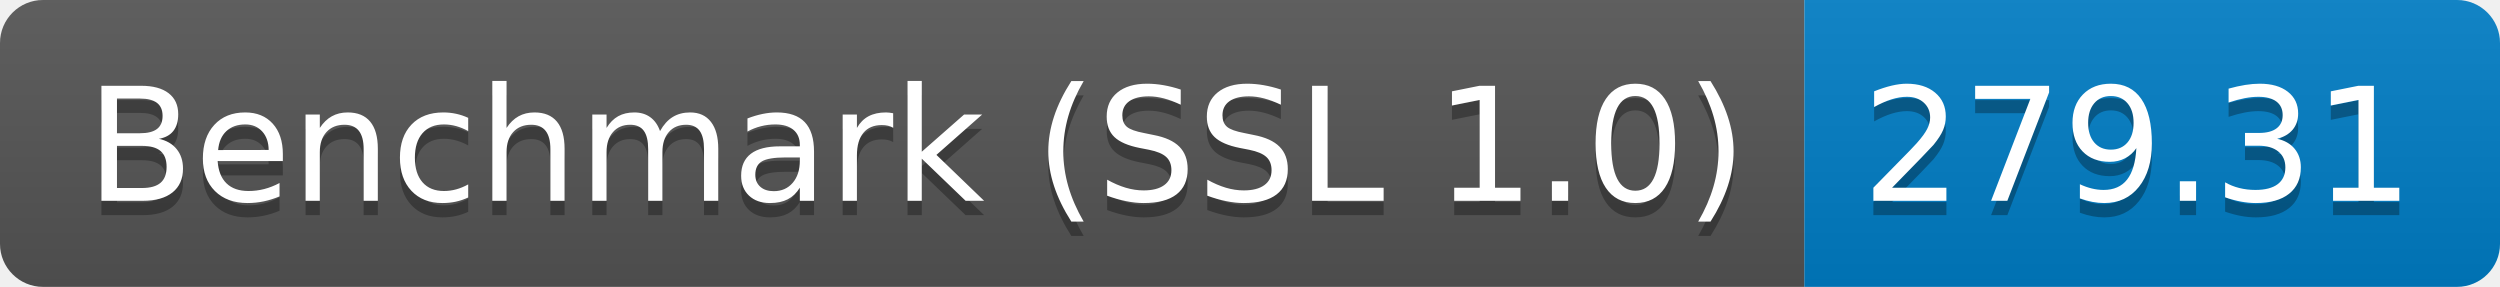
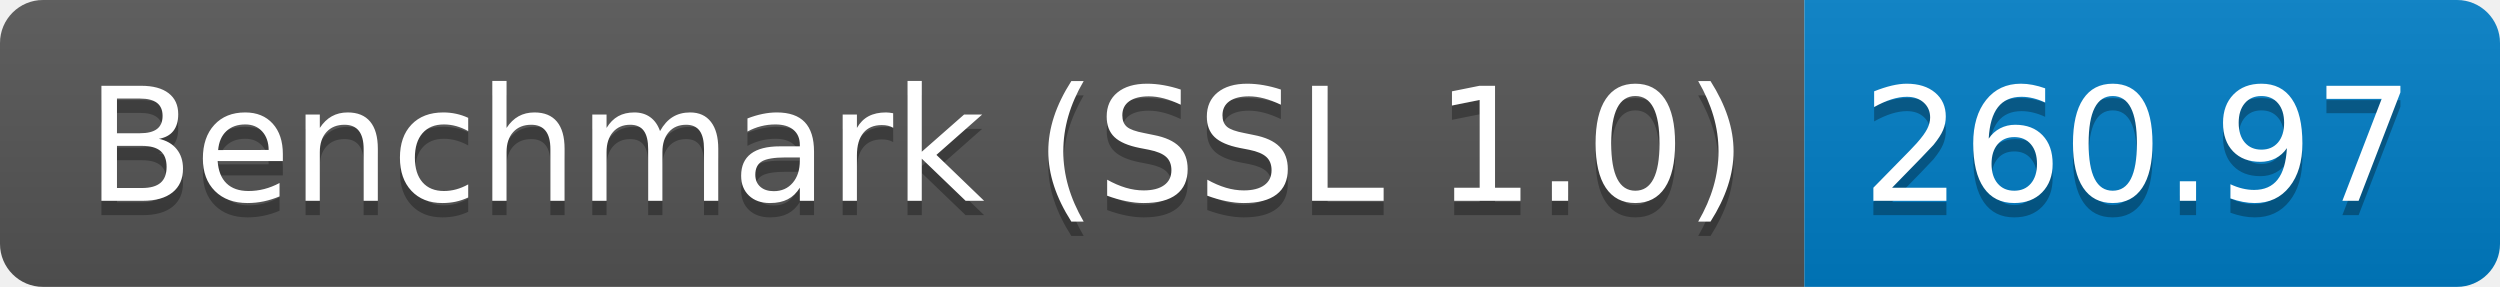
<svg xmlns="http://www.w3.org/2000/svg" height="20" width="174.3">
  <linearGradient id="smooth" x2="0" y2="100%">
    <stop offset="0" stop-color="#bbb" stop-opacity=".1" />
    <stop offset="1" stop-opacity=".1" />
  </linearGradient>
  <clipPath id="round">
    <rect fill="#fff" height="20" rx="3" width="174.3" />
  </clipPath>
  <g clip-path="url(#round)">
    <rect fill="#555" height="20" width="125.8" />
    <rect fill="#007ec6" height="20" width="48.5" x="125.8" />
    <rect fill="url(#smooth)" height="20" width="174.3" />
  </g>
  <g fill="#fff" font-family="DejaVu Sans,Verdana,Geneva,sans-serif" font-size="110" text-anchor="middle">
    <text fill="#010101" fill-opacity=".3" lengthAdjust="spacing" textLength="1158.0" transform="scale(0.1)" x="639.0" y="150">Benchmark (SSL 1.0)</text>
    <text lengthAdjust="spacing" textLength="1158.0" transform="scale(0.1)" x="639.0" y="140">Benchmark (SSL 1.0)</text>
-     <text fill="#010101" fill-opacity=".3" lengthAdjust="spacing" textLength="385.0" transform="scale(0.1)" x="1490.5" y="150">279.31</text>
-     <text lengthAdjust="spacing" textLength="385.0" transform="scale(0.1)" x="1490.5" y="140">279.31</text>
+     <text fill="#010101" fill-opacity=".3" lengthAdjust="spacing" textLength="385.0" transform="scale(0.1)" x="1490.5" y="150">260.97</text>
+     <text lengthAdjust="spacing" textLength="385.0" transform="scale(0.1)" x="1490.5" y="140">260.97</text>
  </g>
</svg>
